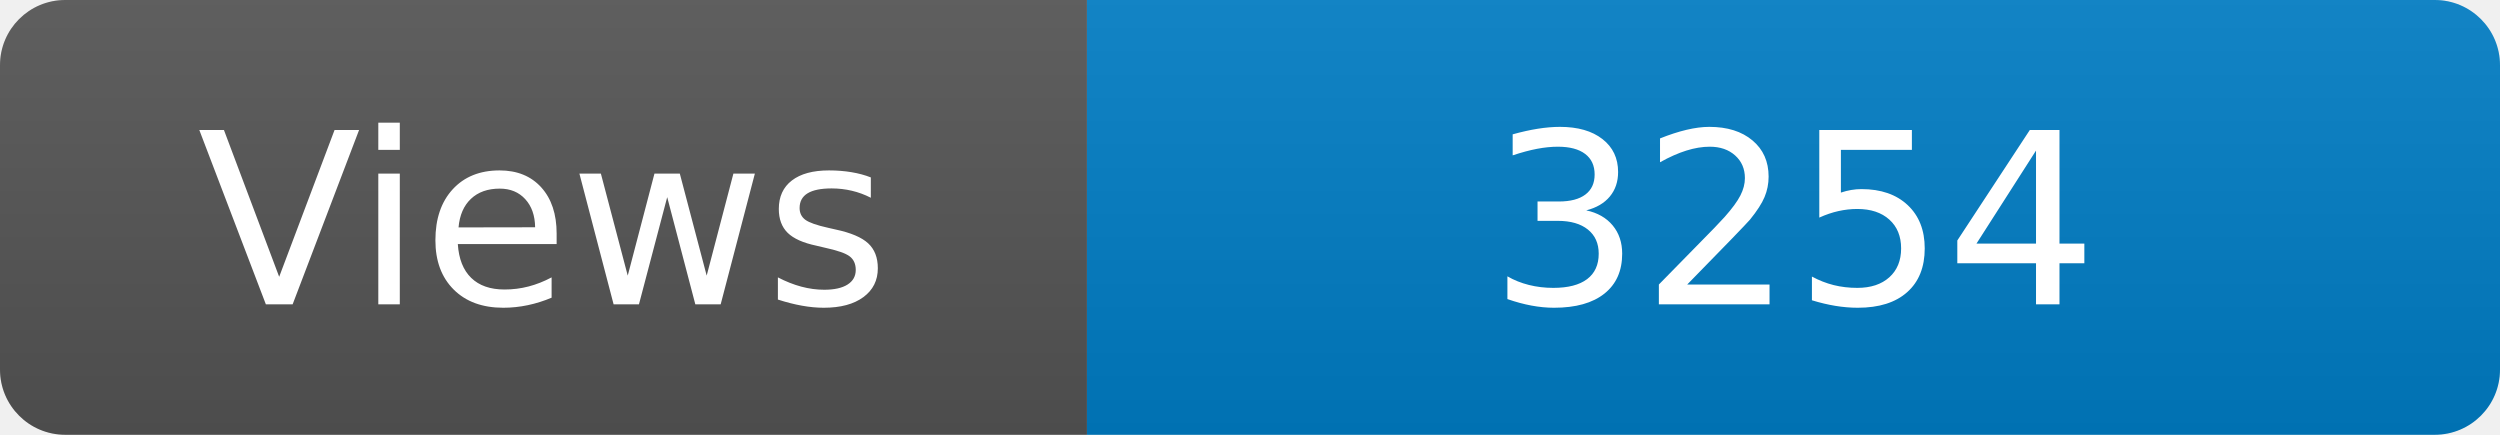
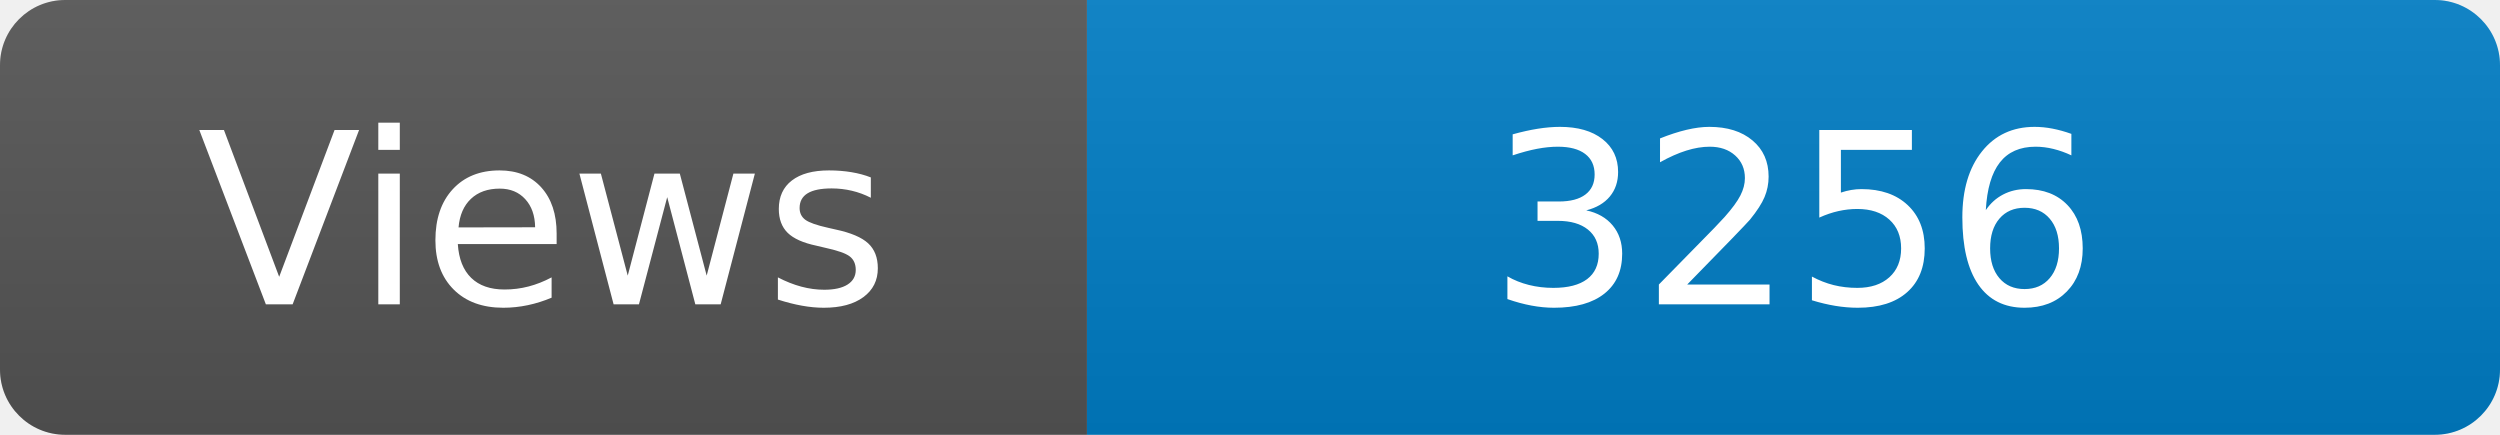
<svg xmlns="http://www.w3.org/2000/svg" width="115" height="20" role="img" aria-label="Maintained?: yes">
  <linearGradient id="s" x2="0" y2="100%">
    <stop offset="0" stop-color="#bbb" stop-opacity=".1" />
    <stop offset="1" stop-opacity=".1" />
  </linearGradient>
  <clipPath id="r">
    <rect width="115" height="20" rx="3" fill="#fff" />
  </clipPath>
  <g clip-path="url(#r)">
    <rect width="50" height="20" fill="#555" />
    <rect x="50" width="160" height="20" fill="#007ec6" />
    <rect width="115" height="20" fill="url(#s)" />
  </g>
  <g fill="#fff" text-anchor="middle" font-family="Verdana,Geneva,DejaVu Sans,sans-serif" font-size="110">
    <text x="250" y="140" transform="scale(.1)" fill="#fff">Views</text>
-     <text x="825" y="140" transform="scale(.1)" fill="#fff">3254</text>
+     <text x="825" y="140" transform="scale(.1)" fill="#fff">3256</text>
  </g>
</svg>
